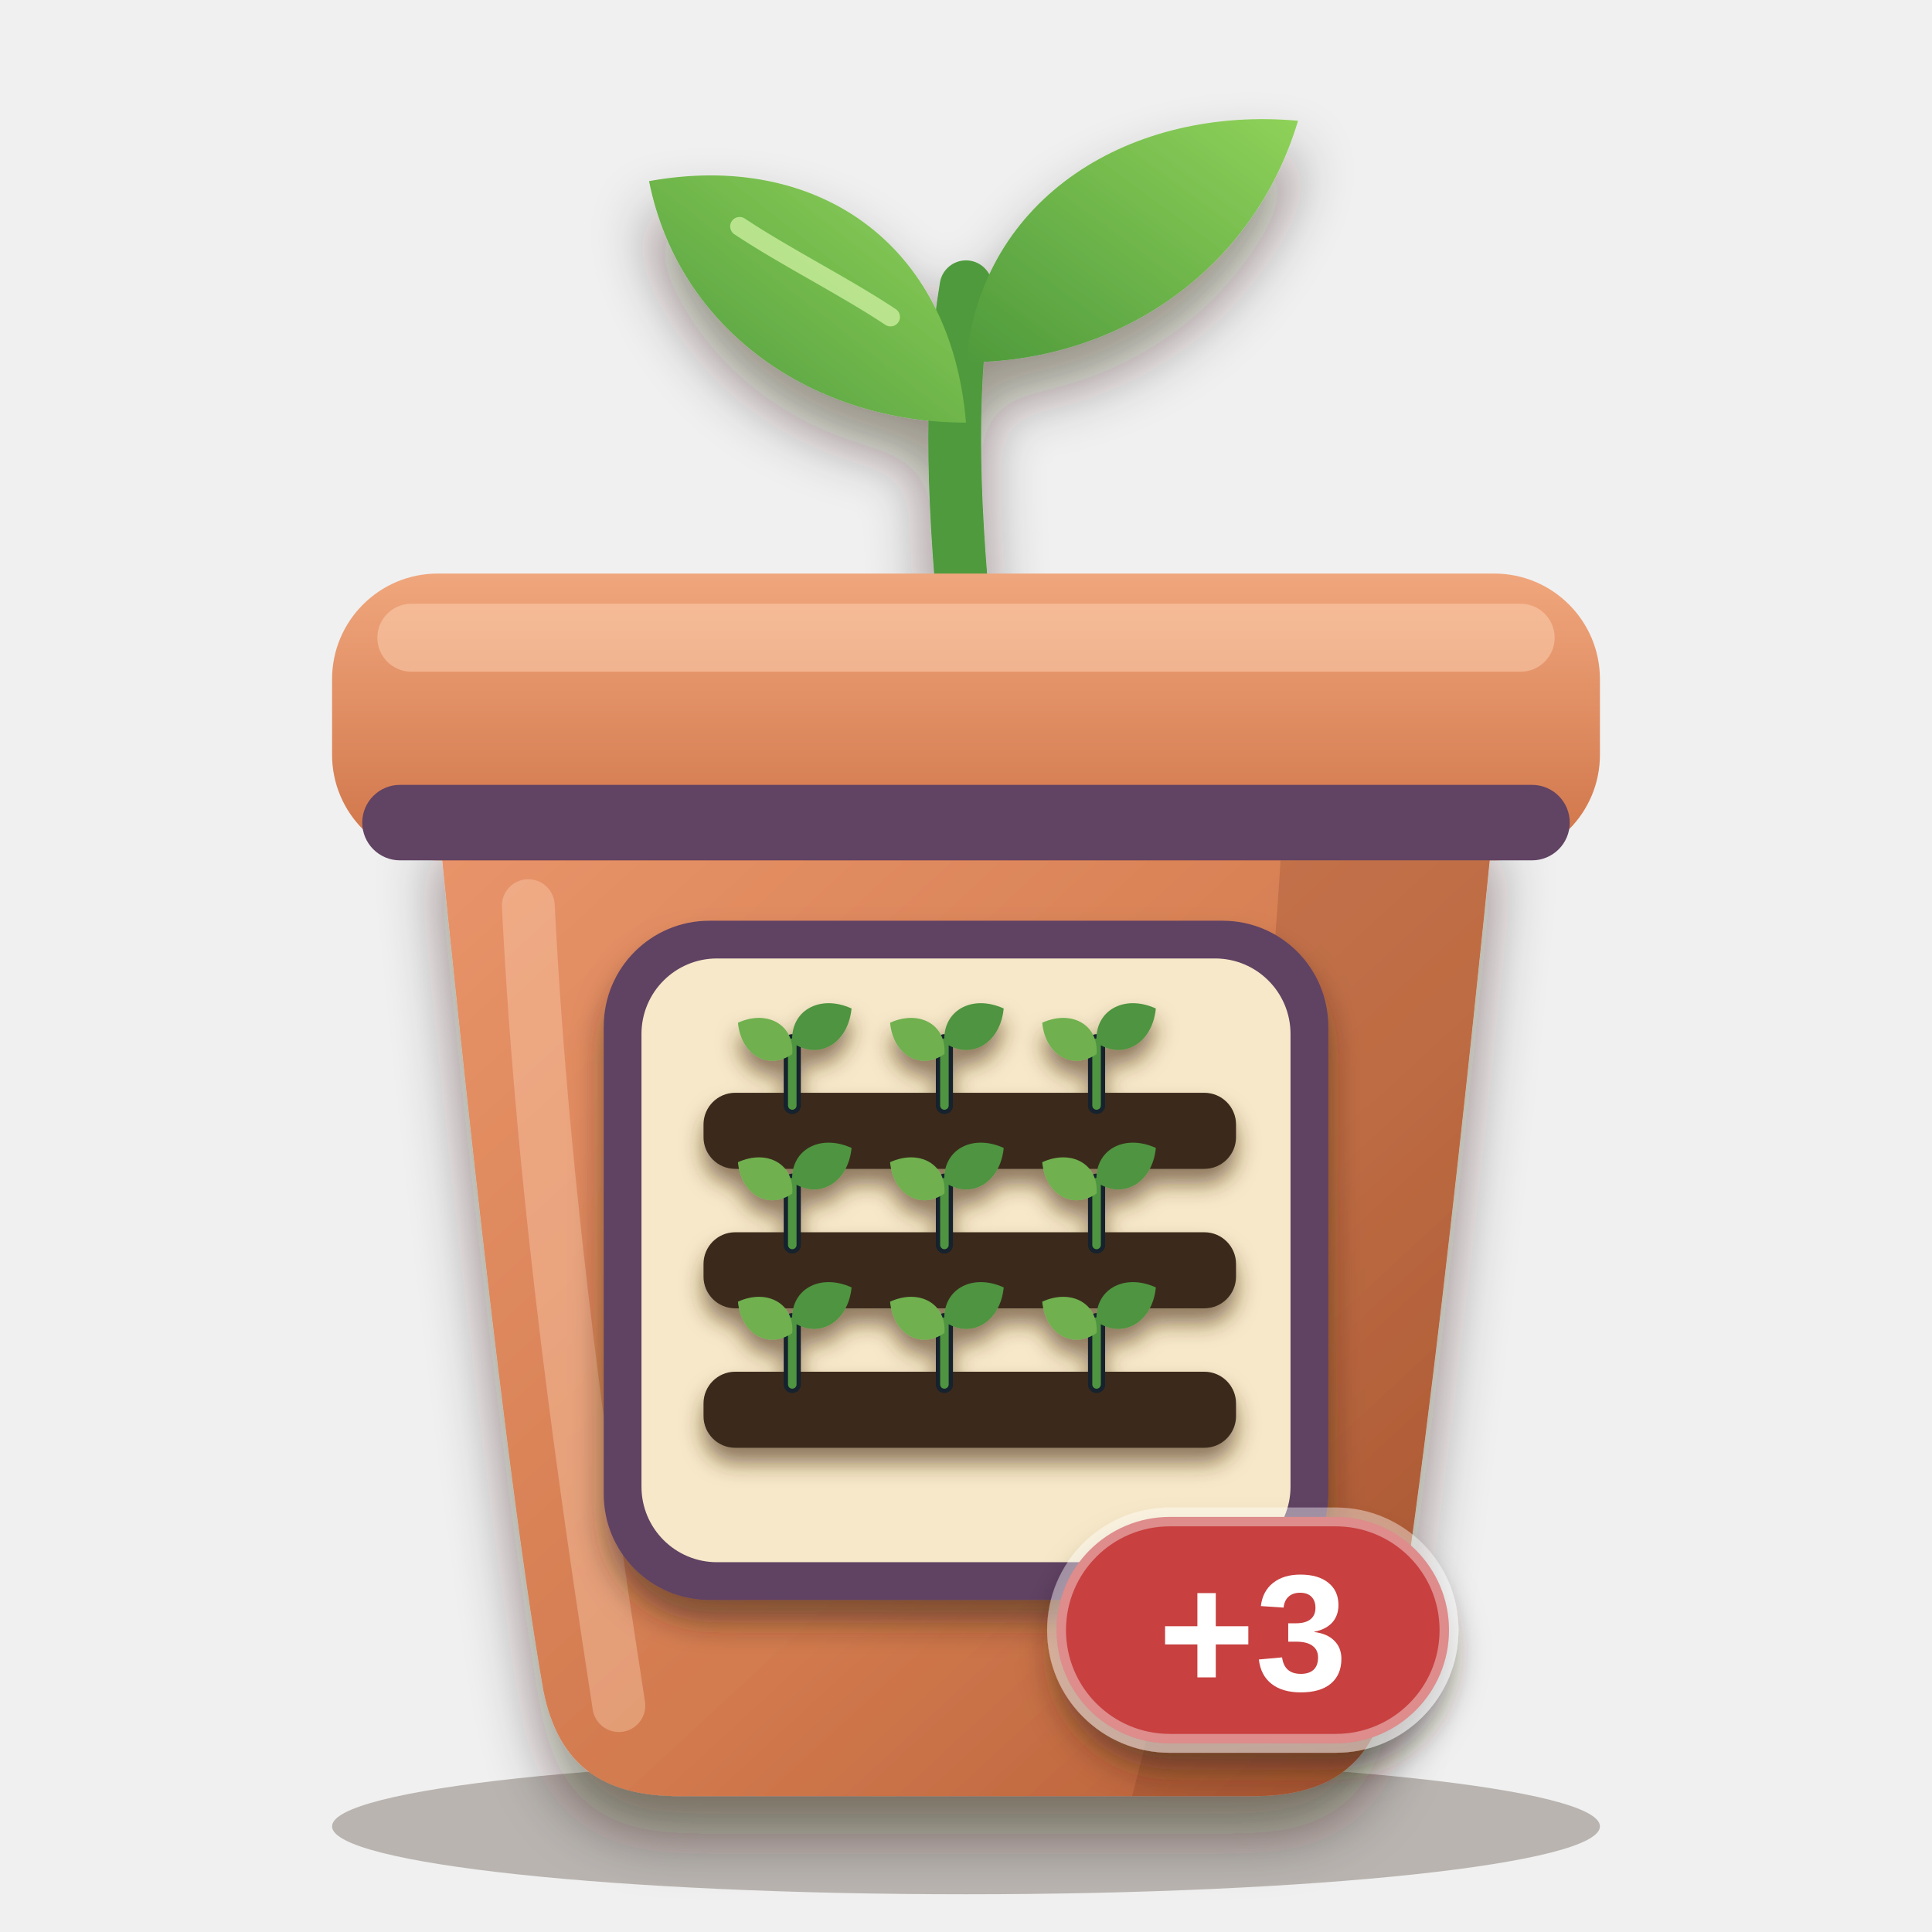
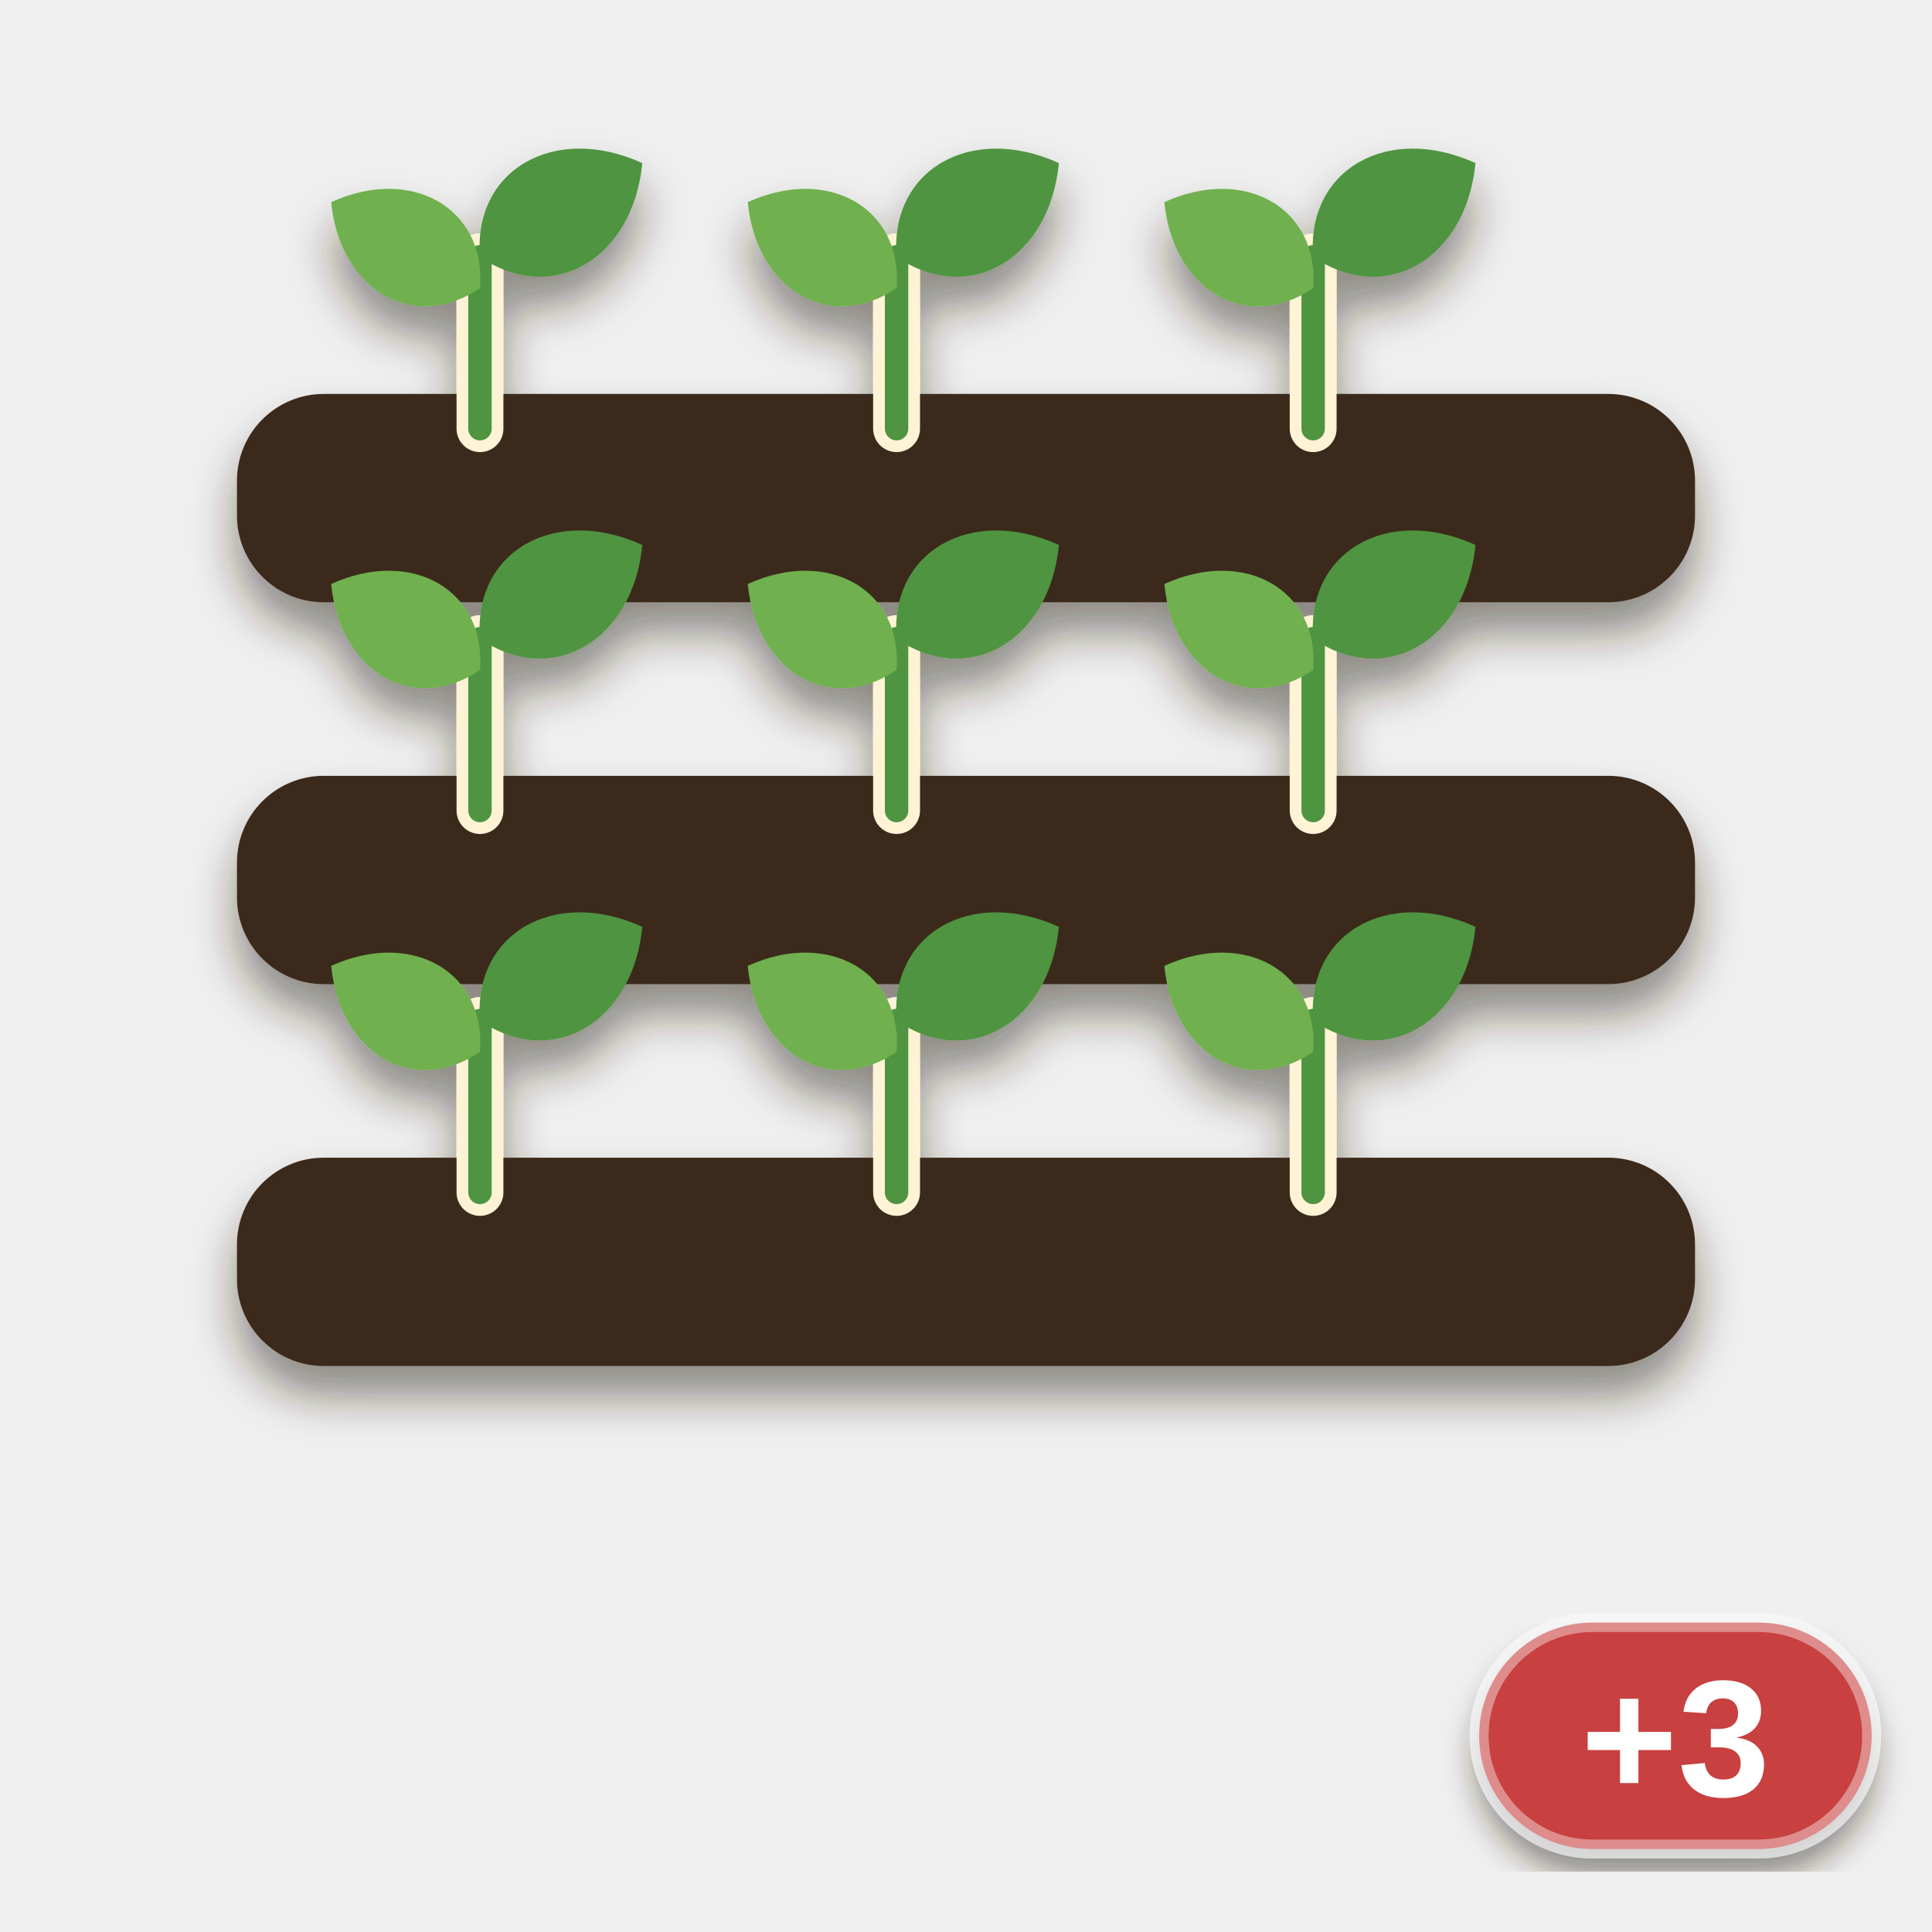
<svg xmlns="http://www.w3.org/2000/svg" viewBox="0 0 256 256" width="256" height="256">
  <defs>
-     <clipPath id="pb">
-       <path d="M58 108 H198 C198 108 190 190 184 224 C182 234 176 238 166 238 H90 C80 238 74 234 72 224 C66 190 58 108 58 108 Z" />
-     </clipPath>
-     <linearGradient id="pot" x1="0" y1="0" x2="1" y2="1">
-       <stop offset="0" stop-color="#e9946a" />
-       <stop offset="0.6" stop-color="#d27a4e" />
-       <stop offset="1" stop-color="#b25a34" />
-     </linearGradient>
-     <linearGradient id="rim" x1="0" y1="0" x2="0" y2="1">
-       <stop offset="0" stop-color="#f0a67c" />
-       <stop offset="1" stop-color="#cf7348" />
-     </linearGradient>
-     <linearGradient id="leaf" x1="0" y1="1" x2="1" y2="0">
-       <stop offset="0" stop-color="#4f9a3c" />
-       <stop offset="1" stop-color="#8fd25a" />
-     </linearGradient>
-     <filter id="soft" x="-20%" y="-20%" width="140%" height="150%">
-       <feDropShadow dx="0" dy="5" stdDeviation="4" flood-color="#2a1a0c" flood-opacity="0.45" />
+     <filter id="ms" x="-20%%" y="-20%%" width="140%%" height="150%%">
+       <feDropShadow dx="0" dy="4" stdDeviation="3" flood-color="#2a1a0c" flood-opacity="0.5" />
    </filter>
-     <filter id="lab" x="-20%" y="-20%" width="140%" height="150%">
+     <filter id="lab" x="-20%%" y="-20%%" width="140%%" height="150%%">
      <feDropShadow dx="0" dy="3" stdDeviation="2" flood-color="#2a1a0c" flood-opacity="0.5" />
    </filter>
-     <filter id="ms" x="-20%" y="-20%" width="140%" height="150%">
-       <feDropShadow dx="0" dy="2" stdDeviation="1.4" flood-color="#4a2e10" flood-opacity="0.6" />
-     </filter>
  </defs>
-   <ellipse cx="128" cy="242" rx="84" ry="9" fill="#2a1a0c" opacity="0.28" />
-   <g filter="url(#soft)">
-     <path d="M128 84 C126 64 126 50 128 38" fill="none" stroke="#4f9a3c" stroke-width="7" stroke-linecap="round" />
-     <path d="M128 56 C108 56 90 44 86 24 C108 20 126 32 128 56 Z" fill="url(#leaf)" />
-     <path d="M128 48 C148 48 166 36 172 16 C150 14 130 26 128 48 Z" fill="url(#leaf)" />
-   </g>
-   <path d="M118 42 C112 38 104 34 98 30" fill="none" stroke="#d6f5a8" stroke-width="2.5" stroke-linecap="round" opacity="0.7" />
-   <g filter="url(#soft)">
-     <path d="M58 108 H198 C198 108 190 190 184 224 C182 234 176 238 166 238 H90 C80 238 74 234 72 224 C66 190 58 108 58 108 Z" fill="url(#pot)" />
-   </g>
-   <g clip-path="url(#pb)">
-     <path d="M170 108 H198 C198 108 190 190 184 224 C182 234 176 238 166 238 H150 C160 200 168 150 170 108 Z" fill="#6a2e12" opacity="0.2" />
-     <path d="M70 120 C72 160 78 200 82 226" fill="none" stroke="#ffd9bd" stroke-width="7" stroke-linecap="round" opacity="0.35" />
-   </g>
-   <rect x="44" y="76" width="168" height="38" rx="14" fill="url(#rim)" />
-   <rect x="50" y="80" width="156" height="9" rx="4.5" fill="#ffd9bd" opacity="0.45" />
-   <rect x="48" y="104" width="160" height="10" rx="5" fill="#614363" />
-   <g filter="url(#lab)">
-     <rect x="80" y="122" width="96" height="90" rx="14" fill="#614363" />
-   </g>
-   <rect x="85" y="127" width="86" height="80" rx="10" fill="#f6e8c8" />
  <g filter="url(#ms)">
-     <g transform="translate(86.5 128) scale(0.84)">
+     <g transform="translate(13 6.2) scale(2.3)">
      <rect x="8" y="20" width="84" height="12" rx="5" fill="#3a2a1c" />
-       <path d="M22 22 L22 12.1" fill="none" stroke="#13212e" stroke-width="2.7" stroke-linecap="round" />
+       <path d="M22 22 L22 12.1" fill="none" stroke="#fff3d6" stroke-width="2.7" stroke-linecap="round" />
      <path d="M22 22 L22 12.1" fill="none" stroke="#4f9440" stroke-width="1.35" stroke-linecap="round" />
      <path d="M0 0 C1.98 -4.158, 6.93 -4.158, 9.9 0 C6.93 4.158, 1.98 4.158, 0 0 Z" transform="translate(22 13.9) rotate(-150)" fill="#6fb04f" />
      <path d="M0 0 C2.16 -4.536, 7.56 -4.536, 10.8 0 C7.56 4.536, 2.16 4.536, 0 0 Z" transform="translate(22 12.1) rotate(-30)" fill="#4f9440" />
-       <path d="M46 22 L46 12.1" fill="none" stroke="#13212e" stroke-width="2.7" stroke-linecap="round" />
+       <path d="M46 22 L46 12.1" fill="none" stroke="#fff3d6" stroke-width="2.7" stroke-linecap="round" />
      <path d="M46 22 L46 12.1" fill="none" stroke="#4f9440" stroke-width="1.35" stroke-linecap="round" />
      <path d="M0 0 C1.98 -4.158, 6.93 -4.158, 9.9 0 C6.93 4.158, 1.98 4.158, 0 0 Z" transform="translate(46 13.9) rotate(-150)" fill="#6fb04f" />
      <path d="M0 0 C2.16 -4.536, 7.56 -4.536, 10.8 0 C7.56 4.536, 2.16 4.536, 0 0 Z" transform="translate(46 12.1) rotate(-30)" fill="#4f9440" />
-       <path d="M70 22 L70 12.1" fill="none" stroke="#13212e" stroke-width="2.7" stroke-linecap="round" />
+       <path d="M70 22 L70 12.1" fill="none" stroke="#fff3d6" stroke-width="2.7" stroke-linecap="round" />
      <path d="M70 22 L70 12.1" fill="none" stroke="#4f9440" stroke-width="1.35" stroke-linecap="round" />
      <path d="M0 0 C1.98 -4.158, 6.93 -4.158, 9.9 0 C6.93 4.158, 1.98 4.158, 0 0 Z" transform="translate(70 13.9) rotate(-150)" fill="#6fb04f" />
      <path d="M0 0 C2.16 -4.536, 7.56 -4.536, 10.8 0 C7.56 4.536, 2.16 4.536, 0 0 Z" transform="translate(70 12.1) rotate(-30)" fill="#4f9440" />
      <rect x="8" y="42" width="84" height="12" rx="5" fill="#3a2a1c" />
-       <path d="M22 44 L22 34.1" fill="none" stroke="#13212e" stroke-width="2.7" stroke-linecap="round" />
+       <path d="M22 44 L22 34.1" fill="none" stroke="#fff3d6" stroke-width="2.7" stroke-linecap="round" />
      <path d="M22 44 L22 34.1" fill="none" stroke="#4f9440" stroke-width="1.35" stroke-linecap="round" />
      <path d="M0 0 C1.98 -4.158, 6.93 -4.158, 9.9 0 C6.93 4.158, 1.98 4.158, 0 0 Z" transform="translate(22 35.9) rotate(-150)" fill="#6fb04f" />
      <path d="M0 0 C2.16 -4.536, 7.56 -4.536, 10.8 0 C7.56 4.536, 2.16 4.536, 0 0 Z" transform="translate(22 34.1) rotate(-30)" fill="#4f9440" />
-       <path d="M46 44 L46 34.1" fill="none" stroke="#13212e" stroke-width="2.7" stroke-linecap="round" />
+       <path d="M46 44 L46 34.1" fill="none" stroke="#fff3d6" stroke-width="2.7" stroke-linecap="round" />
      <path d="M46 44 L46 34.1" fill="none" stroke="#4f9440" stroke-width="1.35" stroke-linecap="round" />
      <path d="M0 0 C1.98 -4.158, 6.93 -4.158, 9.9 0 C6.93 4.158, 1.98 4.158, 0 0 Z" transform="translate(46 35.9) rotate(-150)" fill="#6fb04f" />
      <path d="M0 0 C2.16 -4.536, 7.56 -4.536, 10.8 0 C7.56 4.536, 2.16 4.536, 0 0 Z" transform="translate(46 34.1) rotate(-30)" fill="#4f9440" />
-       <path d="M70 44 L70 34.1" fill="none" stroke="#13212e" stroke-width="2.7" stroke-linecap="round" />
+       <path d="M70 44 L70 34.1" fill="none" stroke="#fff3d6" stroke-width="2.7" stroke-linecap="round" />
      <path d="M70 44 L70 34.1" fill="none" stroke="#4f9440" stroke-width="1.35" stroke-linecap="round" />
      <path d="M0 0 C1.98 -4.158, 6.93 -4.158, 9.9 0 C6.93 4.158, 1.98 4.158, 0 0 Z" transform="translate(70 35.9) rotate(-150)" fill="#6fb04f" />
      <path d="M0 0 C2.16 -4.536, 7.56 -4.536, 10.8 0 C7.56 4.536, 2.16 4.536, 0 0 Z" transform="translate(70 34.1) rotate(-30)" fill="#4f9440" />
      <rect x="8" y="64" width="84" height="12" rx="5" fill="#3a2a1c" />
-       <path d="M22 66 L22 56.1" fill="none" stroke="#13212e" stroke-width="2.7" stroke-linecap="round" />
+       <path d="M22 66 L22 56.1" fill="none" stroke="#fff3d6" stroke-width="2.7" stroke-linecap="round" />
      <path d="M22 66 L22 56.1" fill="none" stroke="#4f9440" stroke-width="1.35" stroke-linecap="round" />
      <path d="M0 0 C1.98 -4.158, 6.93 -4.158, 9.9 0 C6.93 4.158, 1.98 4.158, 0 0 Z" transform="translate(22 57.9) rotate(-150)" fill="#6fb04f" />
      <path d="M0 0 C2.16 -4.536, 7.56 -4.536, 10.8 0 C7.56 4.536, 2.16 4.536, 0 0 Z" transform="translate(22 56.1) rotate(-30)" fill="#4f9440" />
-       <path d="M46 66 L46 56.1" fill="none" stroke="#13212e" stroke-width="2.7" stroke-linecap="round" />
+       <path d="M46 66 L46 56.1" fill="none" stroke="#fff3d6" stroke-width="2.7" stroke-linecap="round" />
      <path d="M46 66 L46 56.1" fill="none" stroke="#4f9440" stroke-width="1.35" stroke-linecap="round" />
      <path d="M0 0 C1.98 -4.158, 6.93 -4.158, 9.9 0 C6.93 4.158, 1.98 4.158, 0 0 Z" transform="translate(46 57.9) rotate(-150)" fill="#6fb04f" />
      <path d="M0 0 C2.16 -4.536, 7.56 -4.536, 10.8 0 C7.56 4.536, 2.16 4.536, 0 0 Z" transform="translate(46 56.1) rotate(-30)" fill="#4f9440" />
-       <path d="M70 66 L70 56.1" fill="none" stroke="#13212e" stroke-width="2.7" stroke-linecap="round" />
+       <path d="M70 66 L70 56.1" fill="none" stroke="#fff3d6" stroke-width="2.7" stroke-linecap="round" />
      <path d="M70 66 L70 56.1" fill="none" stroke="#4f9440" stroke-width="1.35" stroke-linecap="round" />
      <path d="M0 0 C1.98 -4.158, 6.93 -4.158, 9.9 0 C6.93 4.158, 1.98 4.158, 0 0 Z" transform="translate(70 57.9) rotate(-150)" fill="#6fb04f" />
      <path d="M0 0 C2.16 -4.536, 7.56 -4.536, 10.8 0 C7.56 4.536, 2.16 4.536, 0 0 Z" transform="translate(70 56.1) rotate(-30)" fill="#4f9440" />
    </g>
  </g>
  <g filter="url(#lab)">
-     <rect x="140" y="201" width="52" height="30" rx="15" fill="#c8403f" stroke="#ffffff" stroke-opacity="0.4" stroke-width="2.5" />
-     <text x="166" y="224" font-family="Arial Black, Arial, Helvetica, sans-serif" font-weight="900" font-size="22" text-anchor="middle" fill="#ffffff">+3</text>
+     <rect x="196" y="215" width="52" height="30" rx="15" fill="#c8403f" stroke="#ffffff" stroke-opacity="0.4" stroke-width="2.5" />
+     <text x="222" y="238" font-family="Arial Black, Arial, Helvetica, sans-serif" font-weight="900" font-size="22" text-anchor="middle" fill="#ffffff">+3</text>
  </g>
</svg>
